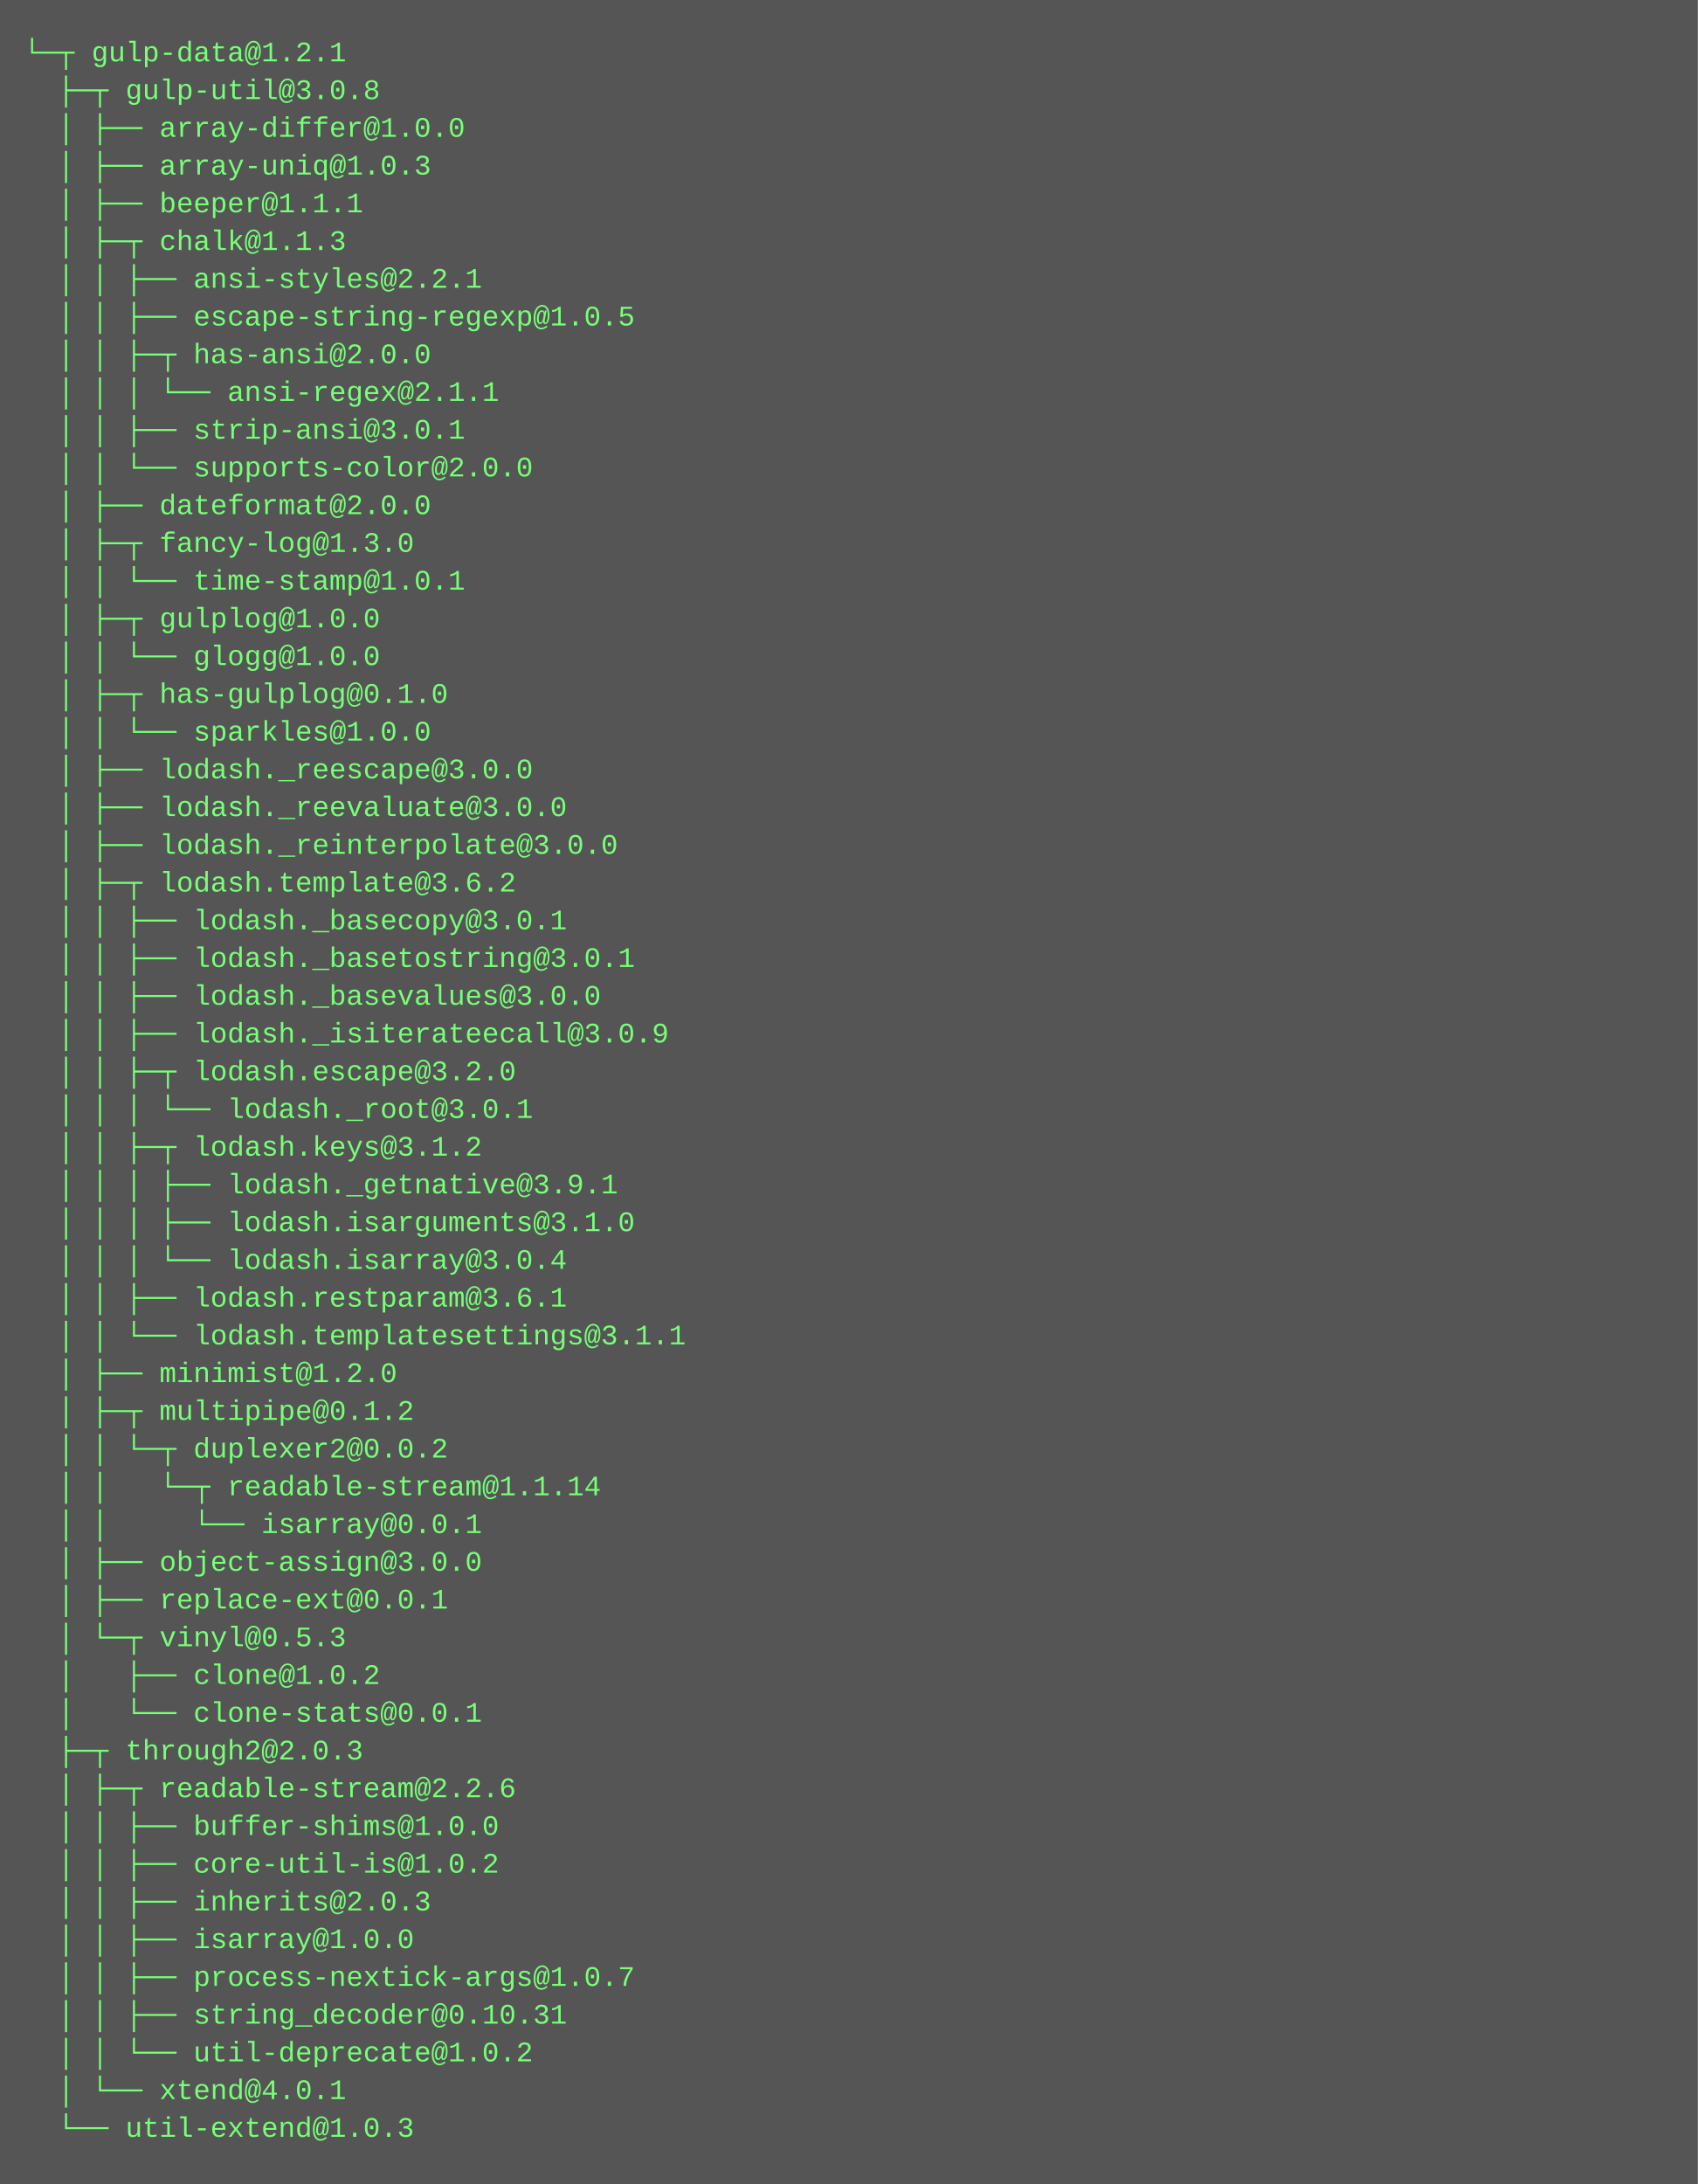
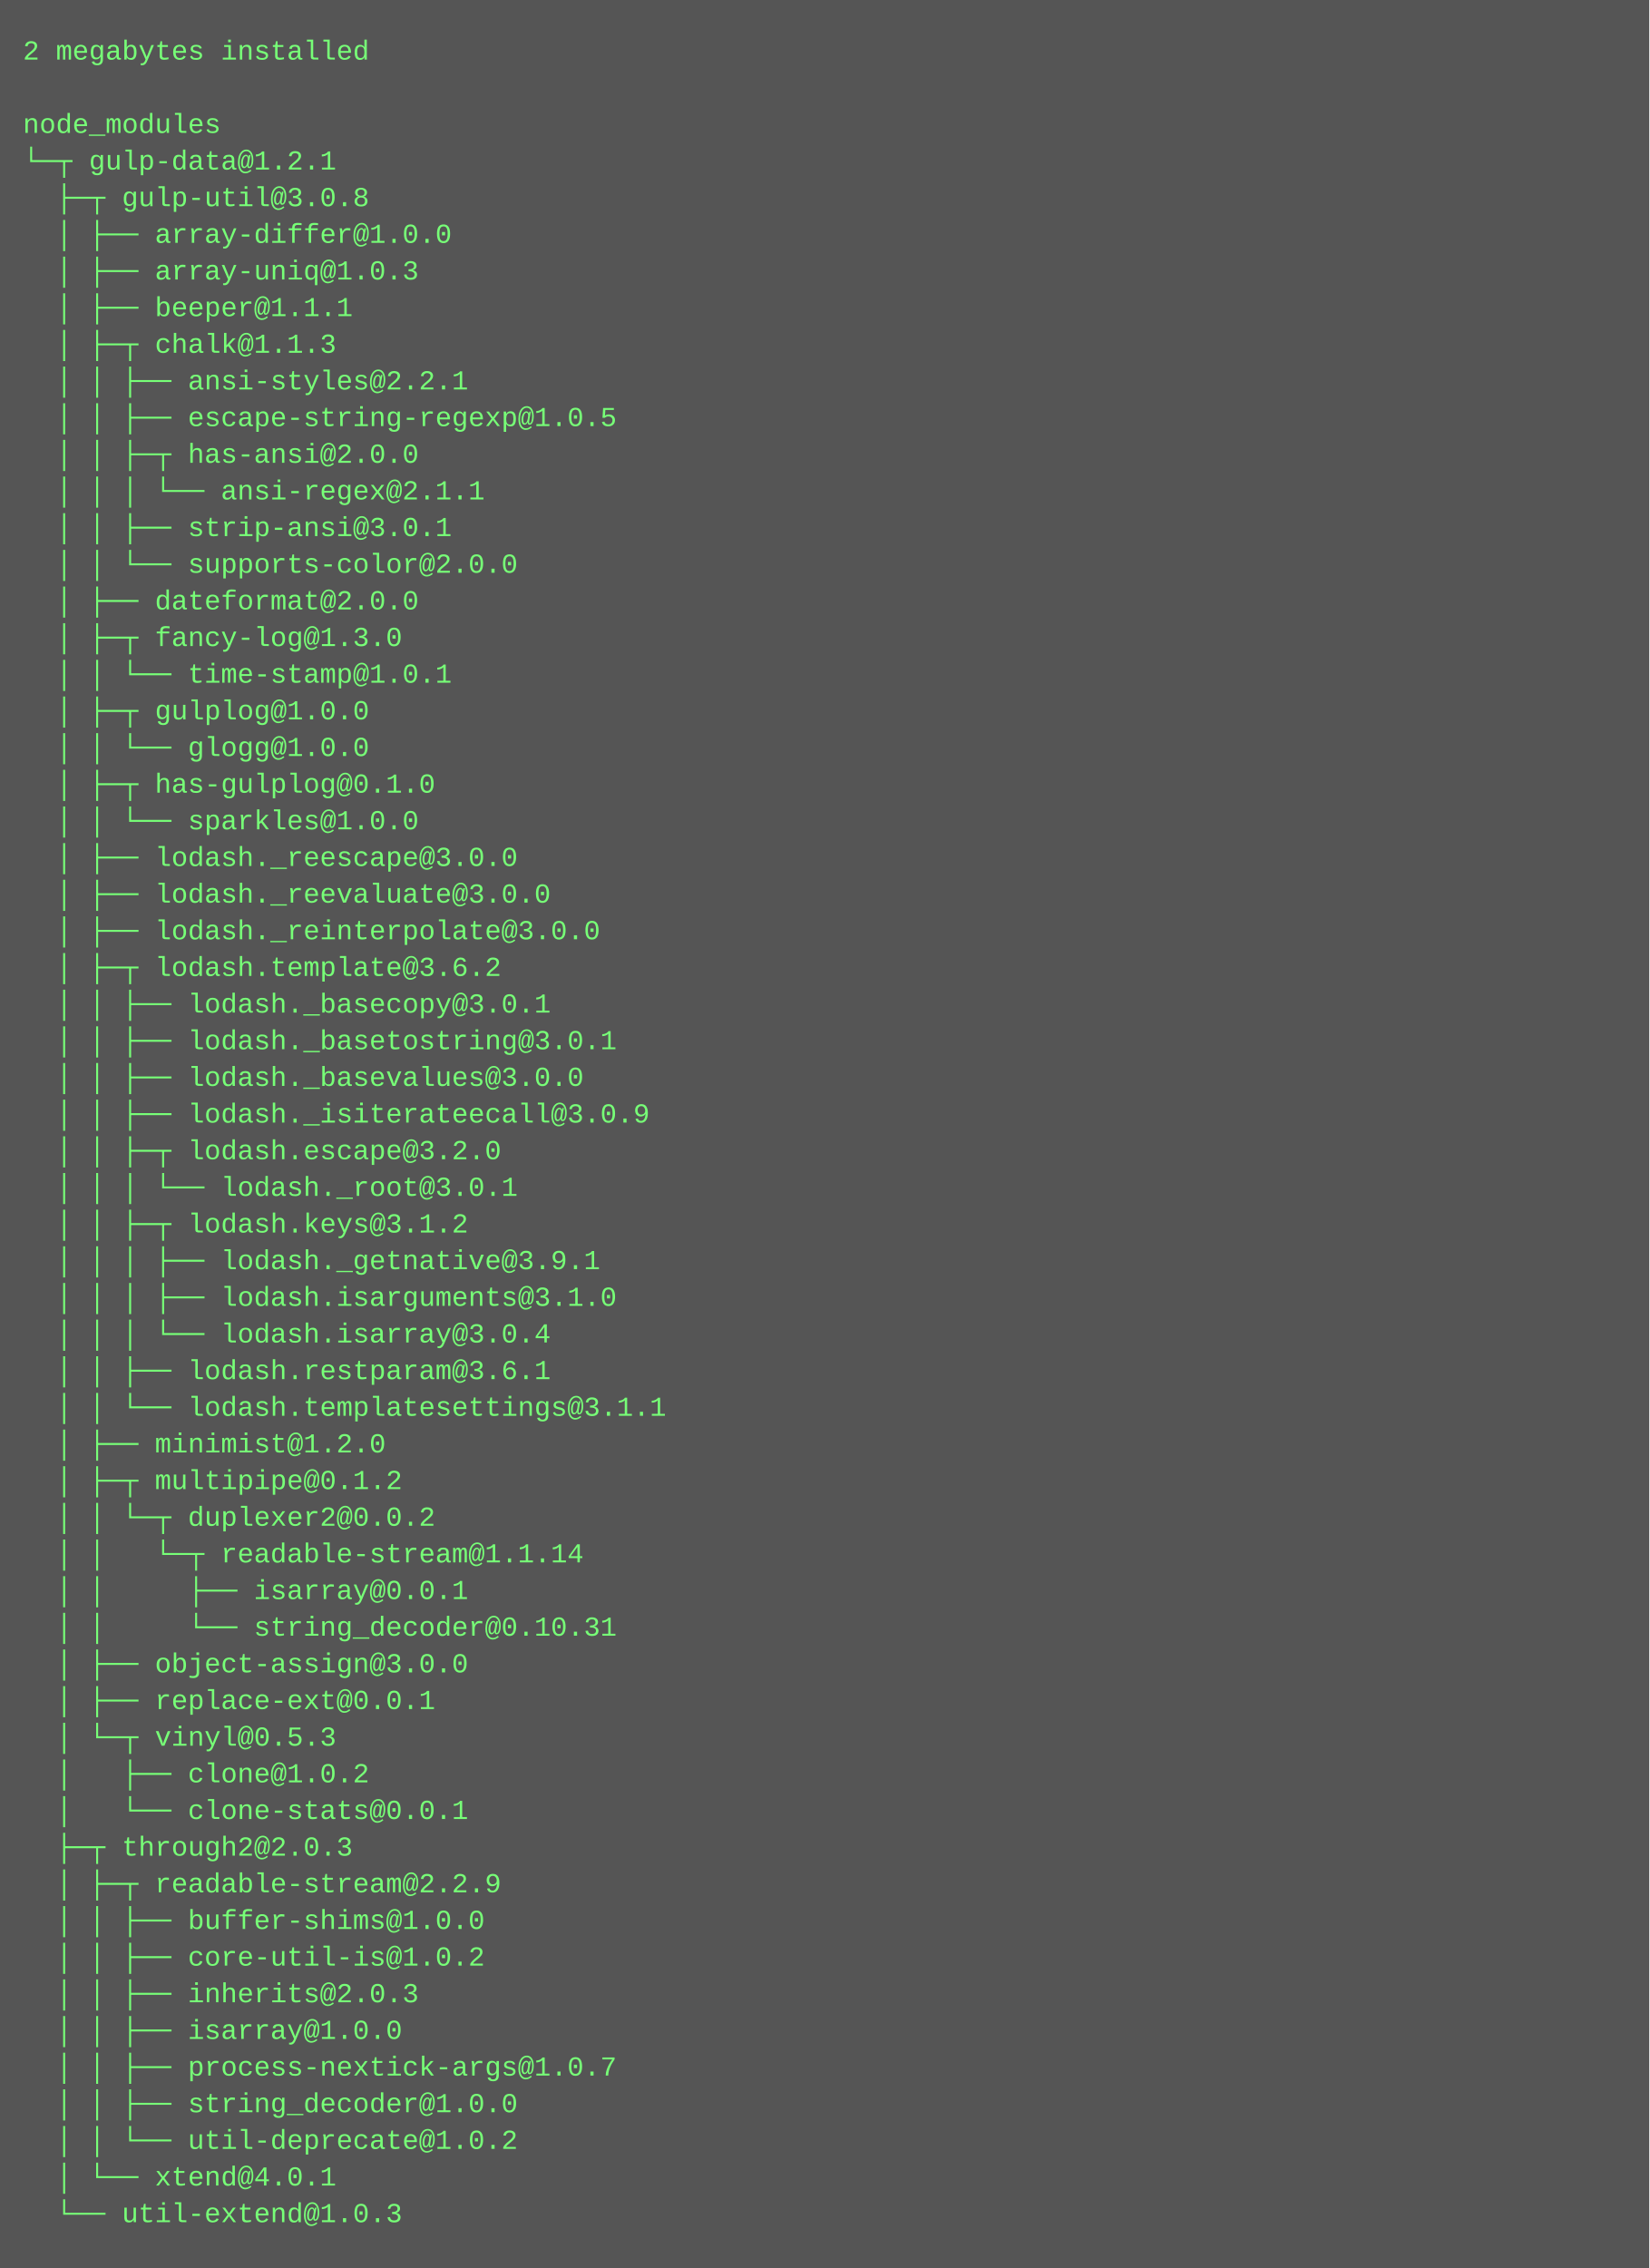
- <svg xmlns="http://www.w3.org/2000/svg" height="926" width="720">
-   <rect height="926" fill="#555" width="720" />
+ <svg xmlns="http://www.w3.org/2000/svg" height="990" width="720">
+   <rect height="990" fill="#555" width="720" />
  <text fill="#7f7" font-family="Courier New" font-size="12" xml:space="preserve">
-     <tspan x="10" y="26">└─┬ gulp-data@1.2.1 </tspan>
-     <tspan x="10" y="42">  ├─┬ gulp-util@3.0.8 </tspan>
-     <tspan x="10" y="58">  │ ├── array-differ@1.0.0 </tspan>
-     <tspan x="10" y="74">  │ ├── array-uniq@1.0.3 </tspan>
-     <tspan x="10" y="90">  │ ├── beeper@1.1.1 </tspan>
-     <tspan x="10" y="106">  │ ├─┬ chalk@1.1.3 </tspan>
-     <tspan x="10" y="122">  │ │ ├── ansi-styles@2.2.1 </tspan>
-     <tspan x="10" y="138">  │ │ ├── escape-string-regexp@1.0.5 </tspan>
-     <tspan x="10" y="154">  │ │ ├─┬ has-ansi@2.0.0 </tspan>
-     <tspan x="10" y="170">  │ │ │ └── ansi-regex@2.1.1 </tspan>
-     <tspan x="10" y="186">  │ │ ├── strip-ansi@3.0.1 </tspan>
-     <tspan x="10" y="202">  │ │ └── supports-color@2.0.0 </tspan>
-     <tspan x="10" y="218">  │ ├── dateformat@2.0.0 </tspan>
-     <tspan x="10" y="234">  │ ├─┬ fancy-log@1.3.0 </tspan>
-     <tspan x="10" y="250">  │ │ └── time-stamp@1.0.1 </tspan>
-     <tspan x="10" y="266">  │ ├─┬ gulplog@1.0.0 </tspan>
-     <tspan x="10" y="282">  │ │ └── glogg@1.0.0 </tspan>
-     <tspan x="10" y="298">  │ ├─┬ has-gulplog@0.1.0 </tspan>
-     <tspan x="10" y="314">  │ │ └── sparkles@1.0.0 </tspan>
-     <tspan x="10" y="330">  │ ├── lodash._reescape@3.0.0 </tspan>
-     <tspan x="10" y="346">  │ ├── lodash._reevaluate@3.0.0 </tspan>
-     <tspan x="10" y="362">  │ ├── lodash._reinterpolate@3.0.0 </tspan>
-     <tspan x="10" y="378">  │ ├─┬ lodash.template@3.6.2 </tspan>
-     <tspan x="10" y="394">  │ │ ├── lodash._basecopy@3.0.1 </tspan>
-     <tspan x="10" y="410">  │ │ ├── lodash._basetostring@3.0.1 </tspan>
-     <tspan x="10" y="426">  │ │ ├── lodash._basevalues@3.0.0 </tspan>
-     <tspan x="10" y="442">  │ │ ├── lodash._isiterateecall@3.0.9 </tspan>
-     <tspan x="10" y="458">  │ │ ├─┬ lodash.escape@3.2.0 </tspan>
-     <tspan x="10" y="474">  │ │ │ └── lodash._root@3.0.1 </tspan>
-     <tspan x="10" y="490">  │ │ ├─┬ lodash.keys@3.1.2 </tspan>
-     <tspan x="10" y="506">  │ │ │ ├── lodash._getnative@3.9.1 </tspan>
-     <tspan x="10" y="522">  │ │ │ ├── lodash.isarguments@3.1.0 </tspan>
-     <tspan x="10" y="538">  │ │ │ └── lodash.isarray@3.0.4 </tspan>
-     <tspan x="10" y="554">  │ │ ├── lodash.restparam@3.6.1 </tspan>
-     <tspan x="10" y="570">  │ │ └── lodash.templatesettings@3.1.1 </tspan>
-     <tspan x="10" y="586">  │ ├── minimist@1.2.0 </tspan>
-     <tspan x="10" y="602">  │ ├─┬ multipipe@0.1.2 </tspan>
-     <tspan x="10" y="618">  │ │ └─┬ duplexer2@0.0.2 </tspan>
-     <tspan x="10" y="634">  │ │   └─┬ readable-stream@1.1.14 </tspan>
-     <tspan x="10" y="650">  │ │     └── isarray@0.0.1 </tspan>
-     <tspan x="10" y="666">  │ ├── object-assign@3.0.0 </tspan>
-     <tspan x="10" y="682">  │ ├── replace-ext@0.0.1 </tspan>
-     <tspan x="10" y="698">  │ └─┬ vinyl@0.5.3 </tspan>
-     <tspan x="10" y="714">  │   ├── clone@1.0.2 </tspan>
-     <tspan x="10" y="730">  │   └── clone-stats@0.0.1 </tspan>
-     <tspan x="10" y="746">  ├─┬ through2@2.0.3 </tspan>
-     <tspan x="10" y="762">  │ ├─┬ readable-stream@2.2.6 </tspan>
-     <tspan x="10" y="778">  │ │ ├── buffer-shims@1.0.0 </tspan>
-     <tspan x="10" y="794">  │ │ ├── core-util-is@1.0.2 </tspan>
-     <tspan x="10" y="810">  │ │ ├── inherits@2.0.3 </tspan>
-     <tspan x="10" y="826">  │ │ ├── isarray@1.0.0 </tspan>
-     <tspan x="10" y="842">  │ │ ├── process-nextick-args@1.0.7 </tspan>
-     <tspan x="10" y="858">  │ │ ├── string_decoder@0.10.31 </tspan>
-     <tspan x="10" y="874">  │ │ └── util-deprecate@1.0.2 </tspan>
-     <tspan x="10" y="890">  │ └── xtend@4.0.1 </tspan>
-     <tspan x="10" y="906">  └── util-extend@1.0.3</tspan>
+     <tspan x="10" y="26">2 megabytes installed</tspan>
+     <tspan x="10" y="42" />
+     <tspan x="10" y="58">node_modules</tspan>
+     <tspan x="10" y="74">└─┬ gulp-data@1.2.1 </tspan>
+     <tspan x="10" y="90">  ├─┬ gulp-util@3.0.8 </tspan>
+     <tspan x="10" y="106">  │ ├── array-differ@1.0.0 </tspan>
+     <tspan x="10" y="122">  │ ├── array-uniq@1.0.3 </tspan>
+     <tspan x="10" y="138">  │ ├── beeper@1.1.1 </tspan>
+     <tspan x="10" y="154">  │ ├─┬ chalk@1.1.3 </tspan>
+     <tspan x="10" y="170">  │ │ ├── ansi-styles@2.2.1 </tspan>
+     <tspan x="10" y="186">  │ │ ├── escape-string-regexp@1.0.5 </tspan>
+     <tspan x="10" y="202">  │ │ ├─┬ has-ansi@2.0.0 </tspan>
+     <tspan x="10" y="218">  │ │ │ └── ansi-regex@2.1.1 </tspan>
+     <tspan x="10" y="234">  │ │ ├── strip-ansi@3.0.1 </tspan>
+     <tspan x="10" y="250">  │ │ └── supports-color@2.0.0 </tspan>
+     <tspan x="10" y="266">  │ ├── dateformat@2.0.0 </tspan>
+     <tspan x="10" y="282">  │ ├─┬ fancy-log@1.3.0 </tspan>
+     <tspan x="10" y="298">  │ │ └── time-stamp@1.0.1 </tspan>
+     <tspan x="10" y="314">  │ ├─┬ gulplog@1.0.0 </tspan>
+     <tspan x="10" y="330">  │ │ └── glogg@1.0.0 </tspan>
+     <tspan x="10" y="346">  │ ├─┬ has-gulplog@0.1.0 </tspan>
+     <tspan x="10" y="362">  │ │ └── sparkles@1.0.0 </tspan>
+     <tspan x="10" y="378">  │ ├── lodash._reescape@3.0.0 </tspan>
+     <tspan x="10" y="394">  │ ├── lodash._reevaluate@3.0.0 </tspan>
+     <tspan x="10" y="410">  │ ├── lodash._reinterpolate@3.0.0 </tspan>
+     <tspan x="10" y="426">  │ ├─┬ lodash.template@3.6.2 </tspan>
+     <tspan x="10" y="442">  │ │ ├── lodash._basecopy@3.0.1 </tspan>
+     <tspan x="10" y="458">  │ │ ├── lodash._basetostring@3.0.1 </tspan>
+     <tspan x="10" y="474">  │ │ ├── lodash._basevalues@3.0.0 </tspan>
+     <tspan x="10" y="490">  │ │ ├── lodash._isiterateecall@3.0.9 </tspan>
+     <tspan x="10" y="506">  │ │ ├─┬ lodash.escape@3.2.0 </tspan>
+     <tspan x="10" y="522">  │ │ │ └── lodash._root@3.0.1 </tspan>
+     <tspan x="10" y="538">  │ │ ├─┬ lodash.keys@3.1.2 </tspan>
+     <tspan x="10" y="554">  │ │ │ ├── lodash._getnative@3.9.1 </tspan>
+     <tspan x="10" y="570">  │ │ │ ├── lodash.isarguments@3.1.0 </tspan>
+     <tspan x="10" y="586">  │ │ │ └── lodash.isarray@3.0.4 </tspan>
+     <tspan x="10" y="602">  │ │ ├── lodash.restparam@3.6.1 </tspan>
+     <tspan x="10" y="618">  │ │ └── lodash.templatesettings@3.1.1 </tspan>
+     <tspan x="10" y="634">  │ ├── minimist@1.2.0 </tspan>
+     <tspan x="10" y="650">  │ ├─┬ multipipe@0.1.2 </tspan>
+     <tspan x="10" y="666">  │ │ └─┬ duplexer2@0.0.2 </tspan>
+     <tspan x="10" y="682">  │ │   └─┬ readable-stream@1.1.14 </tspan>
+     <tspan x="10" y="698">  │ │     ├── isarray@0.0.1 </tspan>
+     <tspan x="10" y="714">  │ │     └── string_decoder@0.10.31 </tspan>
+     <tspan x="10" y="730">  │ ├── object-assign@3.0.0 </tspan>
+     <tspan x="10" y="746">  │ ├── replace-ext@0.0.1 </tspan>
+     <tspan x="10" y="762">  │ └─┬ vinyl@0.5.3 </tspan>
+     <tspan x="10" y="778">  │   ├── clone@1.0.2 </tspan>
+     <tspan x="10" y="794">  │   └── clone-stats@0.0.1 </tspan>
+     <tspan x="10" y="810">  ├─┬ through2@2.0.3 </tspan>
+     <tspan x="10" y="826">  │ ├─┬ readable-stream@2.2.9 </tspan>
+     <tspan x="10" y="842">  │ │ ├── buffer-shims@1.0.0 </tspan>
+     <tspan x="10" y="858">  │ │ ├── core-util-is@1.0.2 </tspan>
+     <tspan x="10" y="874">  │ │ ├── inherits@2.0.3 </tspan>
+     <tspan x="10" y="890">  │ │ ├── isarray@1.0.0 </tspan>
+     <tspan x="10" y="906">  │ │ ├── process-nextick-args@1.0.7 </tspan>
+     <tspan x="10" y="922">  │ │ ├── string_decoder@1.0.0 </tspan>
+     <tspan x="10" y="938">  │ │ └── util-deprecate@1.0.2 </tspan>
+     <tspan x="10" y="954">  │ └── xtend@4.0.1 </tspan>
+     <tspan x="10" y="970">  └── util-extend@1.0.3</tspan>
  </text>
</svg>
